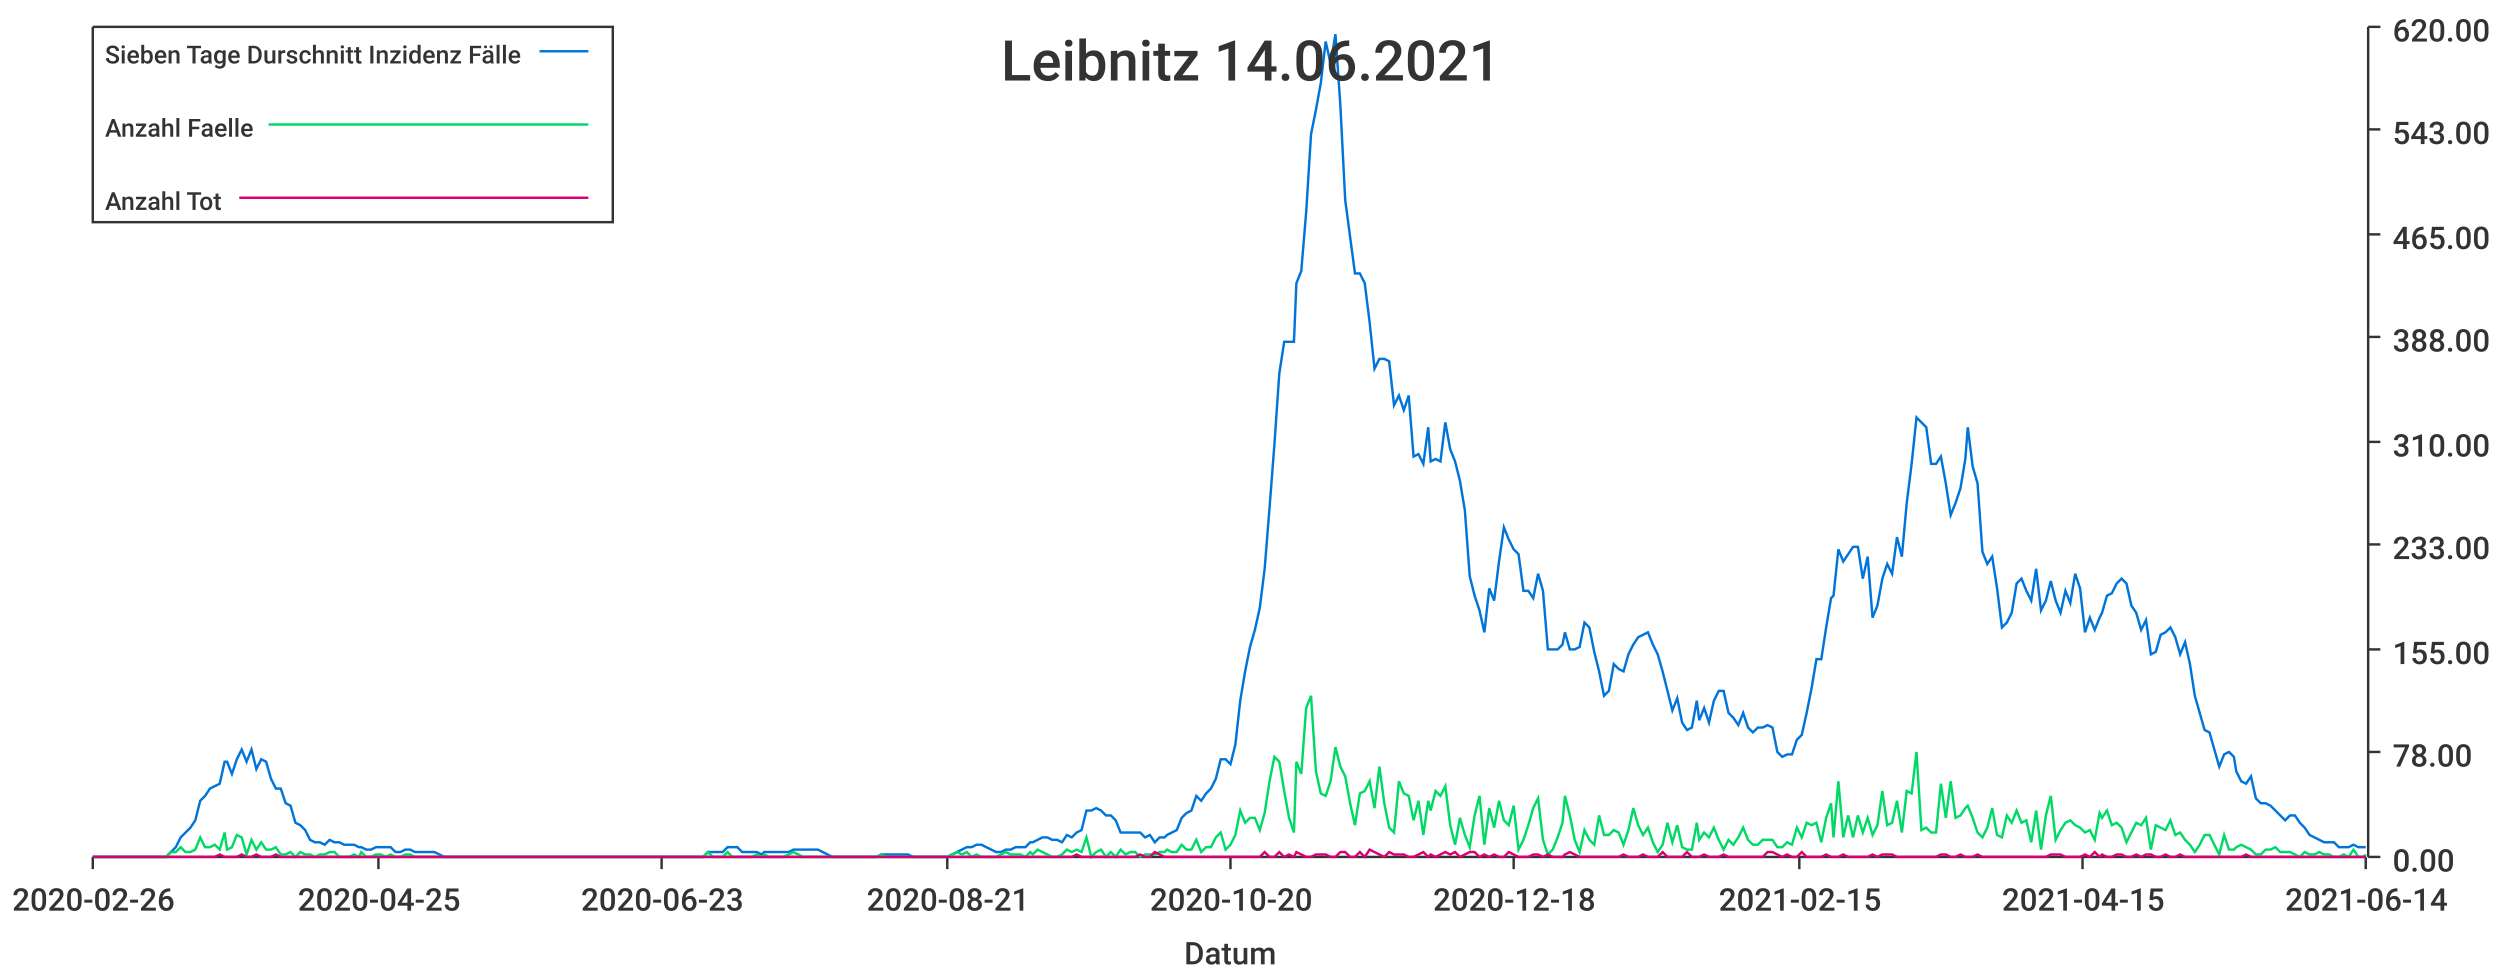
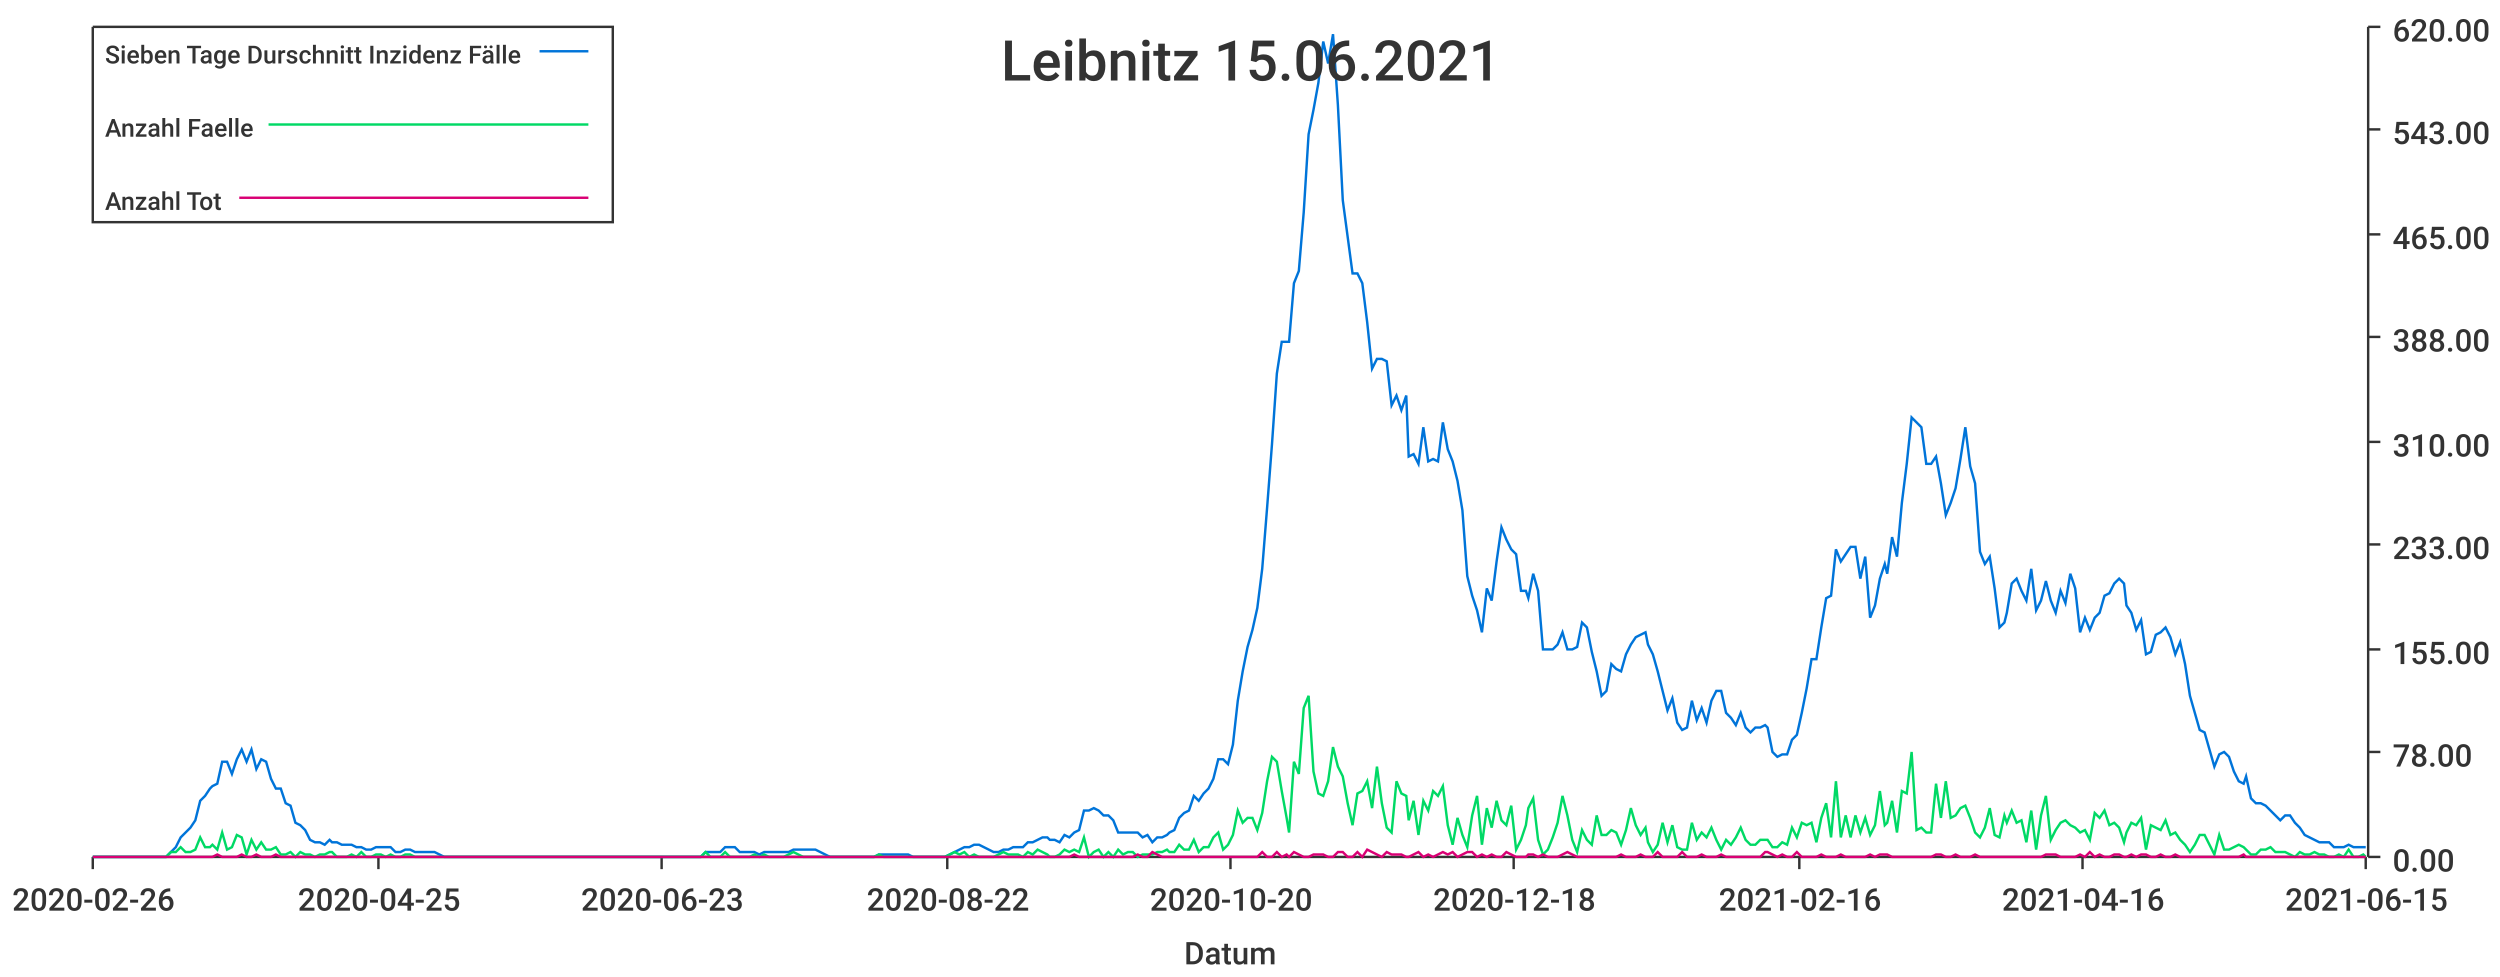
<svg xmlns="http://www.w3.org/2000/svg" width="1024" height="400">\n<path d="M 0 0 L 1024 0 L 1024 400 L 0 400 L 0 0" style="stroke-width:0;stroke:rgba(255,255,255,1.0);fill:rgba(255,255,255,1.0)" />
  <path d="M 38 11 L 969 11 L 969 351 L 38 351 L 38 11" style="stroke-width:0;stroke:rgba(255,255,255,1.0);fill:rgba(255,255,255,1.0)" />
  <path d="M 38 351 L 969 351" style="stroke-width:1;stroke:rgba(51,51,51,1.0);fill:none" />
  <path d="M 38 351 L 38 356" style="stroke-width:1;stroke:rgba(51,51,51,1.0);fill:none" />
  <text x="5" y="373" style="stroke-width:0;stroke:none;fill:rgba(51,51,51,1.0);font-size:12.8px;font-family:'Roboto Medium',sans-serif">2020-02-26</text>
  <path d="M 155 351 L 155 356" style="stroke-width:1;stroke:rgba(51,51,51,1.0);fill:none" />
  <text x="122" y="373" style="stroke-width:0;stroke:none;fill:rgba(51,51,51,1.0);font-size:12.8px;font-family:'Roboto Medium',sans-serif">2020-04-25</text>
  <path d="M 271 351 L 271 356" style="stroke-width:1;stroke:rgba(51,51,51,1.0);fill:none" />
  <text x="238" y="373" style="stroke-width:0;stroke:none;fill:rgba(51,51,51,1.0);font-size:12.8px;font-family:'Roboto Medium',sans-serif">2020-06-23</text>
  <path d="M 388 351 L 388 356" style="stroke-width:1;stroke:rgba(51,51,51,1.0);fill:none" />
-   <text x="355" y="373" style="stroke-width:0;stroke:none;fill:rgba(51,51,51,1.0);font-size:12.8px;font-family:'Roboto Medium',sans-serif">2020-08-21</text>
+   <text x="355" y="373" style="stroke-width:0;stroke:none;fill:rgba(51,51,51,1.0);font-size:12.8px;font-family:'Roboto Medium',sans-serif">2020-08-22</text>
  <path d="M 504 351 L 504 356" style="stroke-width:1;stroke:rgba(51,51,51,1.0);fill:none" />
  <text x="471" y="373" style="stroke-width:0;stroke:none;fill:rgba(51,51,51,1.0);font-size:12.8px;font-family:'Roboto Medium',sans-serif">2020-10-20</text>
  <path d="M 620 351 L 620 356" style="stroke-width:1;stroke:rgba(51,51,51,1.0);fill:none" />
  <text x="587" y="373" style="stroke-width:0;stroke:none;fill:rgba(51,51,51,1.0);font-size:12.8px;font-family:'Roboto Medium',sans-serif">2020-12-18</text>
  <path d="M 737 351 L 737 356" style="stroke-width:1;stroke:rgba(51,51,51,1.0);fill:none" />
-   <text x="704" y="373" style="stroke-width:0;stroke:none;fill:rgba(51,51,51,1.0);font-size:12.8px;font-family:'Roboto Medium',sans-serif">2021-02-15</text>
+   <text x="704" y="373" style="stroke-width:0;stroke:none;fill:rgba(51,51,51,1.0);font-size:12.8px;font-family:'Roboto Medium',sans-serif">2021-02-16</text>
  <path d="M 853 351 L 853 356" style="stroke-width:1;stroke:rgba(51,51,51,1.0);fill:none" />
-   <text x="820" y="373" style="stroke-width:0;stroke:none;fill:rgba(51,51,51,1.0);font-size:12.8px;font-family:'Roboto Medium',sans-serif">2021-04-15</text>
+   <text x="820" y="373" style="stroke-width:0;stroke:none;fill:rgba(51,51,51,1.0);font-size:12.8px;font-family:'Roboto Medium',sans-serif">2021-04-16</text>
  <path d="M 969 351 L 969 356" style="stroke-width:1;stroke:rgba(51,51,51,1.0);fill:none" />
-   <text x="936" y="373" style="stroke-width:0;stroke:none;fill:rgba(51,51,51,1.0);font-size:12.8px;font-family:'Roboto Medium',sans-serif">2021-06-14</text>
+   <text x="936" y="373" style="stroke-width:0;stroke:none;fill:rgba(51,51,51,1.0);font-size:12.8px;font-family:'Roboto Medium',sans-serif">2021-06-15</text>
  <text x="485" y="395" style="stroke-width:0;stroke:none;fill:rgba(51,51,51,1.0);font-size:12.8px;font-family:'Roboto Medium',sans-serif">Datum</text>
  <path d="M 970 351 L 970 11" style="stroke-width:1;stroke:rgba(51,51,51,1.0);fill:none" />
  <path d="M 970 351 L 975 351" style="stroke-width:1;stroke:rgba(51,51,51,1.0);fill:none" />
  <text x="980" y="357" style="stroke-width:0;stroke:none;fill:rgba(51,51,51,1.0);font-size:12.8px;font-family:'Roboto Medium',sans-serif">0.00</text>
  <path d="M 970 308 L 975 308" style="stroke-width:1;stroke:rgba(51,51,51,1.0);fill:none" />
  <text x="980" y="314" style="stroke-width:0;stroke:none;fill:rgba(51,51,51,1.0);font-size:12.8px;font-family:'Roboto Medium',sans-serif">78.00</text>
  <path d="M 970 266 L 975 266" style="stroke-width:1;stroke:rgba(51,51,51,1.0);fill:none" />
  <text x="980" y="272" style="stroke-width:0;stroke:none;fill:rgba(51,51,51,1.0);font-size:12.8px;font-family:'Roboto Medium',sans-serif">155.00</text>
  <path d="M 970 223 L 975 223" style="stroke-width:1;stroke:rgba(51,51,51,1.0);fill:none" />
  <text x="980" y="229" style="stroke-width:0;stroke:none;fill:rgba(51,51,51,1.0);font-size:12.8px;font-family:'Roboto Medium',sans-serif">233.00</text>
  <path d="M 970 181 L 975 181" style="stroke-width:1;stroke:rgba(51,51,51,1.0);fill:none" />
  <text x="980" y="187" style="stroke-width:0;stroke:none;fill:rgba(51,51,51,1.0);font-size:12.8px;font-family:'Roboto Medium',sans-serif">310.00</text>
  <path d="M 970 138 L 975 138" style="stroke-width:1;stroke:rgba(51,51,51,1.0);fill:none" />
  <text x="980" y="144" style="stroke-width:0;stroke:none;fill:rgba(51,51,51,1.0);font-size:12.8px;font-family:'Roboto Medium',sans-serif">388.00</text>
  <path d="M 970 96 L 975 96" style="stroke-width:1;stroke:rgba(51,51,51,1.0);fill:none" />
  <text x="980" y="102" style="stroke-width:0;stroke:none;fill:rgba(51,51,51,1.0);font-size:12.8px;font-family:'Roboto Medium',sans-serif">465.00</text>
  <path d="M 970 53 L 975 53" style="stroke-width:1;stroke:rgba(51,51,51,1.0);fill:none" />
  <text x="980" y="59" style="stroke-width:0;stroke:none;fill:rgba(51,51,51,1.0);font-size:12.8px;font-family:'Roboto Medium',sans-serif">543.00</text>
  <path d="M 970 11 L 975 11" style="stroke-width:1;stroke:rgba(51,51,51,1.0);fill:none" />
  <text x="980" y="17" style="stroke-width:0;stroke:none;fill:rgba(51,51,51,1.0);font-size:12.8px;font-family:'Roboto Medium',sans-serif">620.00</text>
-   <path d="M 38 351 L 40 351 L 42 351 L 44 351 L 46 351 L 48 351 L 50 351 L 52 351 L 54 351 L 56 351 L 58 351 L 60 351 L 62 351 L 64 351 L 66 351 L 68 351 L 70 349 L 72 347 L 74 343 L 76 341 L 78 339 L 80 336 L 82 328 L 84 326 L 86 323 L 88 322 L 90 321 L 92 312 L 93 312 L 95 317 L 97 311 L 99 307 L 101 312 L 103 307 L 105 315 L 107 311 L 109 312 L 111 319 L 113 323 L 115 323 L 117 329 L 119 330 L 121 337 L 123 338 L 125 340 L 127 344 L 129 345 L 131 345 L 133 346 L 135 344 L 137 345 L 139 345 L 141 346 L 143 346 L 145 346 L 147 347 L 148 347 L 150 348 L 152 348 L 154 347 L 156 347 L 158 347 L 160 347 L 162 349 L 164 349 L 166 348 L 168 348 L 170 349 L 172 349 L 174 349 L 176 349 L 178 349 L 180 350 L 182 351 L 184 351 L 186 351 L 188 351 L 190 351 L 192 351 L 194 351 L 196 351 L 198 351 L 200 351 L 202 351 L 203 351 L 205 351 L 207 351 L 209 351 L 211 351 L 213 351 L 215 351 L 217 351 L 219 351 L 221 351 L 223 351 L 225 351 L 227 351 L 229 351 L 231 351 L 233 351 L 235 351 L 237 351 L 239 351 L 241 351 L 243 351 L 245 351 L 247 351 L 249 351 L 251 351 L 253 351 L 255 351 L 257 351 L 258 351 L 260 351 L 262 351 L 264 351 L 266 351 L 268 351 L 270 351 L 272 351 L 274 351 L 276 351 L 278 351 L 280 351 L 282 351 L 284 351 L 286 351 L 288 351 L 290 349 L 292 349 L 294 349 L 296 349 L 298 347 L 300 347 L 302 347 L 304 349 L 306 349 L 308 349 L 310 349 L 312 350 L 313 349 L 315 349 L 317 349 L 319 349 L 321 349 L 323 349 L 325 348 L 327 348 L 329 348 L 331 348 L 333 348 L 335 348 L 337 349 L 339 350 L 341 351 L 343 351 L 345 351 L 347 351 L 349 351 L 351 351 L 353 351 L 355 351 L 357 351 L 359 351 L 361 350 L 363 350 L 365 350 L 367 350 L 368 350 L 370 350 L 372 350 L 374 351 L 376 351 L 378 351 L 380 351 L 382 351 L 384 351 L 386 351 L 388 351 L 390 350 L 392 349 L 394 348 L 396 347 L 398 347 L 400 346 L 402 346 L 404 347 L 406 348 L 408 349 L 410 349 L 412 348 L 414 348 L 416 347 L 418 347 L 420 347 L 422 345 L 423 345 L 425 344 L 427 343 L 429 343 L 431 344 L 433 344 L 435 345 L 437 342 L 439 343 L 441 341 L 443 340 L 445 332 L 447 332 L 449 331 L 451 332 L 453 334 L 455 334 L 457 336 L 459 341 L 461 341 L 463 341 L 465 341 L 467 341 L 469 343 L 471 342 L 473 345 L 475 343 L 477 343 L 478 342 L 480 341 L 482 340 L 484 335 L 486 333 L 488 332 L 490 326 L 492 328 L 494 325 L 496 323 L 498 319 L 500 311 L 502 311 L 504 313 L 506 305 L 508 287 L 510 275 L 512 265 L 514 258 L 516 249 L 518 233 L 520 208 L 522 182 L 524 153 L 526 140 L 528 140 L 530 140 L 531 116 L 533 111 L 535 87 L 537 55 L 539 45 L 541 34 L 543 17 L 545 26 L 547 14 L 549 43 L 551 82 L 553 97 L 555 112 L 557 112 L 559 116 L 561 132 L 563 151 L 565 147 L 567 147 L 569 148 L 571 166 L 573 162 L 575 168 L 577 162 L 579 187 L 581 186 L 583 190 L 585 175 L 586 189 L 588 188 L 590 189 L 592 173 L 594 184 L 596 189 L 598 197 L 600 209 L 602 236 L 604 244 L 606 250 L 608 259 L 610 241 L 612 246 L 614 230 L 616 216 L 618 221 L 620 225 L 622 227 L 624 242 L 626 242 L 628 245 L 630 235 L 632 242 L 634 266 L 636 266 L 638 266 L 640 264 L 641 259 L 643 266 L 645 266 L 647 265 L 649 255 L 651 257 L 653 267 L 655 275 L 657 285 L 659 283 L 661 272 L 663 274 L 665 275 L 667 268 L 669 264 L 671 261 L 673 260 L 675 259 L 677 264 L 679 268 L 681 275 L 683 283 L 685 291 L 687 286 L 689 296 L 691 299 L 693 298 L 695 287 L 696 295 L 698 290 L 700 296 L 702 287 L 704 283 L 706 283 L 708 292 L 710 294 L 712 297 L 714 292 L 716 298 L 718 300 L 720 298 L 722 298 L 724 297 L 726 298 L 728 308 L 730 310 L 732 309 L 734 309 L 736 303 L 738 301 L 740 292 L 742 282 L 744 270 L 746 270 L 748 257 L 750 245 L 751 244 L 753 225 L 755 230 L 757 227 L 759 224 L 761 224 L 763 237 L 765 228 L 767 253 L 769 248 L 771 237 L 773 231 L 775 235 L 777 220 L 779 228 L 781 206 L 783 190 L 785 171 L 787 173 L 789 175 L 791 190 L 793 190 L 795 187 L 797 198 L 799 211 L 801 206 L 803 200 L 805 188 L 806 175 L 808 191 L 810 198 L 812 226 L 814 231 L 816 228 L 818 241 L 820 257 L 822 255 L 824 251 L 826 239 L 828 237 L 830 242 L 832 246 L 834 233 L 836 250 L 838 246 L 840 238 L 842 246 L 844 251 L 846 242 L 848 247 L 850 235 L 852 241 L 854 259 L 856 253 L 858 258 L 860 253 L 861 251 L 863 244 L 865 243 L 867 239 L 869 237 L 871 239 L 873 248 L 875 251 L 877 258 L 879 254 L 881 268 L 883 267 L 885 260 L 887 259 L 889 257 L 891 261 L 893 268 L 895 263 L 897 272 L 899 285 L 901 292 L 903 299 L 905 300 L 907 307 L 909 314 L 911 309 L 913 308 L 915 310 L 916 316 L 918 320 L 920 321 L 922 318 L 924 327 L 926 329 L 928 329 L 930 330 L 932 332 L 934 334 L 936 336 L 938 334 L 940 334 L 942 337 L 944 339 L 946 342 L 948 343 L 950 344 L 952 345 L 954 345 L 956 345 L 958 347 L 960 347 L 962 347 L 964 346 L 966 347 L 968 347 L 969 347" style="stroke-width:1;stroke:rgba(0,116,217,1.0);fill:none" />
-   <path d="M 38 351 L 40 351 L 42 351 L 44 351 L 46 351 L 48 351 L 50 351 L 52 351 L 54 351 L 56 351 L 58 351 L 60 351 L 62 351 L 64 351 L 66 351 L 68 351 L 70 349 L 72 349 L 74 347 L 76 349 L 78 349 L 80 348 L 82 343 L 84 347 L 86 347 L 88 346 L 90 348 L 92 341 L 93 348 L 95 347 L 97 342 L 99 343 L 101 350 L 103 344 L 105 348 L 107 345 L 109 348 L 111 348 L 113 347 L 115 350 L 117 350 L 119 349 L 121 351 L 123 349 L 125 350 L 127 350 L 129 351 L 131 350 L 133 350 L 135 349 L 137 349 L 139 351 L 141 351 L 143 351 L 145 350 L 147 351 L 148 349 L 150 351 L 152 351 L 154 350 L 156 350 L 158 351 L 160 350 L 162 351 L 164 351 L 166 350 L 168 350 L 170 351 L 172 351 L 174 351 L 176 351 L 178 351 L 180 351 L 182 351 L 184 351 L 186 351 L 188 351 L 190 351 L 192 351 L 194 351 L 196 351 L 198 351 L 200 351 L 202 351 L 203 351 L 205 351 L 207 351 L 209 351 L 211 351 L 213 351 L 215 351 L 217 351 L 219 351 L 221 351 L 223 351 L 225 351 L 227 351 L 229 351 L 231 351 L 233 351 L 235 351 L 237 351 L 239 351 L 241 351 L 243 351 L 245 351 L 247 351 L 249 351 L 251 351 L 253 351 L 255 351 L 257 351 L 258 351 L 260 351 L 262 351 L 264 351 L 266 351 L 268 351 L 270 351 L 272 351 L 274 351 L 276 351 L 278 351 L 280 351 L 282 351 L 284 351 L 286 351 L 288 351 L 290 349 L 292 351 L 294 351 L 296 351 L 298 349 L 300 351 L 302 351 L 304 351 L 306 351 L 308 351 L 310 350 L 312 351 L 313 350 L 315 351 L 317 351 L 319 351 L 321 351 L 323 350 L 325 349 L 327 350 L 329 351 L 331 351 L 333 351 L 335 351 L 337 351 L 339 351 L 341 351 L 343 351 L 345 351 L 347 351 L 349 351 L 351 351 L 353 351 L 355 351 L 357 351 L 359 351 L 361 350 L 363 351 L 365 351 L 367 351 L 368 351 L 370 351 L 372 351 L 374 351 L 376 351 L 378 351 L 380 351 L 382 351 L 384 351 L 386 351 L 388 351 L 390 350 L 392 349 L 394 350 L 396 349 L 398 351 L 400 350 L 402 351 L 404 351 L 406 351 L 408 351 L 410 350 L 412 349 L 414 350 L 416 350 L 418 350 L 420 351 L 422 349 L 423 350 L 425 348 L 427 349 L 429 350 L 431 351 L 433 351 L 435 350 L 437 348 L 439 349 L 441 348 L 443 349 L 445 343 L 447 351 L 449 349 L 451 348 L 453 351 L 455 349 L 457 351 L 459 348 L 461 350 L 463 349 L 465 349 L 467 351 L 469 350 L 471 350 L 473 350 L 475 349 L 477 349 L 478 348 L 480 349 L 482 349 L 484 346 L 486 348 L 488 348 L 490 344 L 492 349 L 494 347 L 496 347 L 498 343 L 500 341 L 502 348 L 504 346 L 506 342 L 508 332 L 510 337 L 512 335 L 514 335 L 516 340 L 518 333 L 520 320 L 522 310 L 524 312 L 526 324 L 528 335 L 530 341 L 531 312 L 533 317 L 535 290 L 537 285 L 539 316 L 541 325 L 543 326 L 545 320 L 547 306 L 549 314 L 551 318 L 553 329 L 555 338 L 557 325 L 559 324 L 561 320 L 563 331 L 565 314 L 567 329 L 569 339 L 571 341 L 573 320 L 575 325 L 577 326 L 579 336 L 581 328 L 583 342 L 585 328 L 586 332 L 588 324 L 590 326 L 592 322 L 594 338 L 596 346 L 598 335 L 600 342 L 602 347 L 604 334 L 606 326 L 608 346 L 610 331 L 612 339 L 614 328 L 616 336 L 618 338 L 620 330 L 622 348 L 624 344 L 626 338 L 628 331 L 630 327 L 632 344 L 634 350 L 636 348 L 638 343 L 640 337 L 641 326 L 643 334 L 645 344 L 647 349 L 649 340 L 651 344 L 653 346 L 655 334 L 657 342 L 659 342 L 661 340 L 663 341 L 665 346 L 667 340 L 669 331 L 671 338 L 673 342 L 675 339 L 677 345 L 679 349 L 681 346 L 683 337 L 685 345 L 687 338 L 689 347 L 691 348 L 693 348 L 695 337 L 696 344 L 698 341 L 700 343 L 702 339 L 704 344 L 706 348 L 708 344 L 710 346 L 712 343 L 714 339 L 716 344 L 718 346 L 720 346 L 722 344 L 724 344 L 726 344 L 728 347 L 730 347 L 732 345 L 734 346 L 736 339 L 738 343 L 740 337 L 742 338 L 744 337 L 746 345 L 748 335 L 750 329 L 751 343 L 753 320 L 755 343 L 757 334 L 759 343 L 761 334 L 763 341 L 765 335 L 767 342 L 769 338 L 771 324 L 773 338 L 775 337 L 777 328 L 779 341 L 781 324 L 783 325 L 785 308 L 787 340 L 789 339 L 791 341 L 793 341 L 795 321 L 797 335 L 799 320 L 801 335 L 803 334 L 805 331 L 806 330 L 808 335 L 810 341 L 812 343 L 814 339 L 816 331 L 818 342 L 820 343 L 822 334 L 824 337 L 826 332 L 828 337 L 830 336 L 832 345 L 834 332 L 836 348 L 838 334 L 840 326 L 842 344 L 844 340 L 846 337 L 848 336 L 850 338 L 852 339 L 854 341 L 856 340 L 858 344 L 860 333 L 861 335 L 863 332 L 865 338 L 867 337 L 869 339 L 871 345 L 873 341 L 875 337 L 877 338 L 879 335 L 881 348 L 883 338 L 885 339 L 887 340 L 889 336 L 891 342 L 893 341 L 895 344 L 897 346 L 899 349 L 901 346 L 903 342 L 905 342 L 907 346 L 909 350 L 911 342 L 913 348 L 915 348 L 916 347 L 918 346 L 920 347 L 922 348 L 924 350 L 926 350 L 928 348 L 930 348 L 932 347 L 934 349 L 936 349 L 938 349 L 940 350 L 942 351 L 944 349 L 946 350 L 948 350 L 950 349 L 952 350 L 954 350 L 956 351 L 958 351 L 960 350 L 962 351 L 964 348 L 966 351 L 968 351 L 969 350" style="stroke-width:1;stroke:rgba(0,217,101,1.0);fill:none" />
-   <path d="M 38 351 L 40 351 L 42 351 L 44 351 L 46 351 L 48 351 L 50 351 L 52 351 L 54 351 L 56 351 L 58 351 L 60 351 L 62 351 L 64 351 L 66 351 L 68 351 L 70 351 L 72 351 L 74 351 L 76 351 L 78 351 L 80 351 L 82 351 L 84 351 L 86 351 L 88 351 L 90 350 L 92 351 L 93 351 L 95 351 L 97 351 L 99 350 L 101 351 L 103 351 L 105 350 L 107 351 L 109 351 L 111 351 L 113 350 L 115 351 L 117 351 L 119 351 L 121 351 L 123 351 L 125 351 L 127 351 L 129 351 L 131 351 L 133 351 L 135 351 L 137 351 L 139 351 L 141 351 L 143 351 L 145 351 L 147 351 L 148 351 L 150 351 L 152 351 L 154 351 L 156 351 L 158 351 L 160 351 L 162 351 L 164 351 L 166 351 L 168 351 L 170 351 L 172 351 L 174 351 L 176 351 L 178 351 L 180 351 L 182 351 L 184 351 L 186 351 L 188 351 L 190 351 L 192 351 L 194 351 L 196 351 L 198 351 L 200 351 L 202 351 L 203 351 L 205 351 L 207 351 L 209 351 L 211 351 L 213 351 L 215 351 L 217 351 L 219 351 L 221 351 L 223 351 L 225 351 L 227 351 L 229 351 L 231 351 L 233 351 L 235 351 L 237 351 L 239 351 L 241 351 L 243 351 L 245 351 L 247 351 L 249 351 L 251 351 L 253 351 L 255 351 L 257 351 L 258 351 L 260 351 L 262 351 L 264 351 L 266 351 L 268 351 L 270 351 L 272 351 L 274 351 L 276 351 L 278 351 L 280 351 L 282 351 L 284 351 L 286 351 L 288 351 L 290 351 L 292 351 L 294 351 L 296 351 L 298 351 L 300 351 L 302 351 L 304 351 L 306 351 L 308 351 L 310 351 L 312 351 L 313 351 L 315 351 L 317 351 L 319 351 L 321 351 L 323 351 L 325 351 L 327 351 L 329 351 L 331 351 L 333 351 L 335 351 L 337 351 L 339 351 L 341 351 L 343 351 L 345 351 L 347 351 L 349 351 L 351 351 L 353 351 L 355 351 L 357 351 L 359 351 L 361 351 L 363 351 L 365 351 L 367 351 L 368 351 L 370 351 L 372 351 L 374 351 L 376 351 L 378 351 L 380 351 L 382 351 L 384 351 L 386 351 L 388 351 L 390 351 L 392 351 L 394 351 L 396 351 L 398 351 L 400 351 L 402 351 L 404 351 L 406 351 L 408 351 L 410 351 L 412 351 L 414 351 L 416 351 L 418 351 L 420 351 L 422 351 L 423 351 L 425 351 L 427 351 L 429 351 L 431 351 L 433 351 L 435 351 L 437 351 L 439 351 L 441 350 L 443 351 L 445 351 L 447 351 L 449 351 L 451 351 L 453 351 L 455 351 L 457 351 L 459 351 L 461 351 L 463 351 L 465 351 L 467 350 L 469 351 L 471 351 L 473 349 L 475 350 L 477 351 L 478 351 L 480 351 L 482 351 L 484 351 L 486 351 L 488 351 L 490 351 L 492 351 L 494 351 L 496 351 L 498 351 L 500 351 L 502 351 L 504 351 L 506 351 L 508 351 L 510 351 L 512 351 L 514 351 L 516 351 L 518 349 L 520 351 L 522 351 L 524 349 L 526 351 L 528 350 L 530 351 L 531 349 L 533 350 L 535 351 L 537 351 L 539 350 L 541 350 L 543 350 L 545 351 L 547 351 L 549 349 L 551 349 L 553 351 L 555 351 L 557 349 L 559 351 L 561 348 L 563 349 L 565 350 L 567 351 L 569 349 L 571 350 L 573 350 L 575 350 L 577 351 L 579 351 L 581 350 L 583 349 L 585 351 L 586 350 L 588 351 L 590 350 L 592 349 L 594 350 L 596 349 L 598 351 L 600 350 L 602 349 L 604 349 L 606 351 L 608 350 L 610 351 L 612 350 L 614 351 L 616 351 L 618 349 L 620 350 L 622 351 L 624 351 L 626 351 L 628 350 L 630 350 L 632 351 L 634 350 L 636 351 L 638 351 L 640 351 L 641 350 L 643 349 L 645 350 L 647 351 L 649 351 L 651 351 L 653 351 L 655 351 L 657 351 L 659 351 L 661 351 L 663 351 L 665 350 L 667 351 L 669 351 L 671 351 L 673 350 L 675 351 L 677 351 L 679 351 L 681 349 L 683 351 L 685 351 L 687 351 L 689 351 L 691 349 L 693 351 L 695 351 L 696 351 L 698 350 L 700 351 L 702 351 L 704 351 L 706 350 L 708 351 L 710 351 L 712 351 L 714 351 L 716 351 L 718 351 L 720 351 L 722 351 L 724 349 L 726 349 L 728 350 L 730 351 L 732 350 L 734 351 L 736 351 L 738 349 L 740 351 L 742 351 L 744 351 L 746 351 L 748 350 L 750 351 L 751 351 L 753 351 L 755 350 L 757 351 L 759 351 L 761 351 L 763 351 L 765 351 L 767 350 L 769 351 L 771 350 L 773 350 L 775 350 L 777 351 L 779 351 L 781 351 L 783 351 L 785 351 L 787 351 L 789 351 L 791 351 L 793 351 L 795 350 L 797 350 L 799 351 L 801 351 L 803 350 L 805 351 L 806 351 L 808 351 L 810 350 L 812 351 L 814 351 L 816 351 L 818 351 L 820 351 L 822 351 L 824 351 L 826 351 L 828 351 L 830 351 L 832 351 L 834 351 L 836 351 L 838 351 L 840 350 L 842 350 L 844 350 L 846 351 L 848 351 L 850 351 L 852 351 L 854 350 L 856 351 L 858 349 L 860 351 L 861 350 L 863 351 L 865 351 L 867 350 L 869 350 L 871 351 L 873 351 L 875 350 L 877 351 L 879 350 L 881 350 L 883 351 L 885 351 L 887 350 L 889 351 L 891 351 L 893 350 L 895 351 L 897 351 L 899 351 L 901 351 L 903 351 L 905 351 L 907 351 L 909 351 L 911 351 L 913 351 L 915 351 L 916 351 L 918 351 L 920 350 L 922 351 L 924 351 L 926 351 L 928 351 L 930 351 L 932 351 L 934 351 L 936 351 L 938 351 L 940 351 L 942 351 L 944 351 L 946 351 L 948 351 L 950 351 L 952 351 L 954 351 L 956 351 L 958 351 L 960 351 L 962 351 L 964 351 L 966 351 L 968 351 L 969 351" style="stroke-width:1;stroke:rgba(217,0,116,1.0);fill:none" />
-   <text x="410" y="33" style="stroke-width:0;stroke:none;fill:rgba(51,51,51,1.0);font-size:23.0px;font-family:'Roboto Medium',sans-serif">Leibnitz 14.06.2021</text>
+   <path d="M 38 351 L 40 351 L 42 351 L 44 351 L 46 351 L 48 351 L 50 351 L 52 351 L 54 351 L 56 351 L 58 351 L 60 351 L 62 351 L 64 351 L 66 351 L 68 351 L 70 349 L 72 347 L 74 343 L 76 341 L 78 339 L 80 336 L 82 328 L 84 326 L 86 323 L 87 322 L 89 321 L 91 312 L 93 312 L 95 317 L 97 311 L 99 307 L 101 312 L 103 307 L 105 315 L 107 311 L 109 312 L 111 319 L 113 323 L 115 323 L 117 329 L 119 330 L 121 337 L 123 338 L 125 340 L 127 344 L 129 345 L 131 345 L 133 346 L 135 344 L 136 345 L 138 345 L 140 346 L 142 346 L 144 346 L 146 347 L 148 347 L 150 348 L 152 348 L 154 347 L 156 347 L 158 347 L 160 347 L 162 349 L 164 349 L 166 348 L 168 348 L 170 349 L 172 349 L 174 349 L 176 349 L 178 349 L 180 350 L 182 351 L 184 351 L 185 351 L 187 351 L 189 351 L 191 351 L 193 351 L 195 351 L 197 351 L 199 351 L 201 351 L 203 351 L 205 351 L 207 351 L 209 351 L 211 351 L 213 351 L 215 351 L 217 351 L 219 351 L 221 351 L 223 351 L 225 351 L 227 351 L 229 351 L 231 351 L 233 351 L 234 351 L 236 351 L 238 351 L 240 351 L 242 351 L 244 351 L 246 351 L 248 351 L 250 351 L 252 351 L 254 351 L 256 351 L 258 351 L 260 351 L 262 351 L 264 351 L 266 351 L 268 351 L 270 351 L 272 351 L 274 351 L 276 351 L 278 351 L 280 351 L 282 351 L 283 351 L 285 351 L 287 351 L 289 349 L 291 349 L 293 349 L 295 349 L 297 347 L 299 347 L 301 347 L 303 349 L 305 349 L 307 349 L 309 349 L 311 350 L 313 349 L 315 349 L 317 349 L 319 349 L 321 349 L 323 349 L 325 348 L 327 348 L 329 348 L 331 348 L 332 348 L 334 348 L 336 349 L 338 350 L 340 351 L 342 351 L 344 351 L 346 351 L 348 351 L 350 351 L 352 351 L 354 351 L 356 351 L 358 351 L 360 350 L 362 350 L 364 350 L 366 350 L 368 350 L 370 350 L 372 350 L 374 351 L 376 351 L 378 351 L 380 351 L 381 351 L 383 351 L 385 351 L 387 351 L 389 350 L 391 349 L 393 348 L 395 347 L 397 347 L 399 346 L 401 346 L 403 347 L 405 348 L 407 349 L 409 349 L 411 348 L 413 348 L 415 347 L 417 347 L 419 347 L 421 345 L 423 345 L 425 344 L 427 343 L 429 343 L 430 344 L 432 344 L 434 345 L 436 342 L 438 343 L 440 341 L 442 340 L 444 332 L 446 332 L 448 331 L 450 332 L 452 334 L 454 334 L 456 336 L 458 341 L 460 341 L 462 341 L 464 341 L 466 341 L 468 343 L 470 342 L 472 345 L 474 343 L 476 343 L 478 342 L 479 341 L 481 340 L 483 335 L 485 333 L 487 332 L 489 326 L 491 328 L 493 325 L 495 323 L 497 319 L 499 311 L 501 311 L 503 313 L 505 305 L 507 287 L 509 275 L 511 265 L 513 258 L 515 249 L 517 233 L 519 208 L 521 182 L 523 153 L 525 140 L 527 140 L 528 140 L 530 116 L 532 111 L 534 87 L 536 55 L 538 45 L 540 34 L 542 17 L 544 26 L 546 14 L 548 43 L 550 82 L 552 97 L 554 112 L 556 112 L 558 116 L 560 132 L 562 151 L 564 147 L 566 147 L 568 148 L 570 166 L 572 162 L 574 168 L 576 162 L 577 187 L 579 186 L 581 190 L 583 175 L 585 189 L 587 188 L 589 189 L 591 173 L 593 184 L 595 189 L 597 197 L 599 209 L 601 236 L 603 244 L 605 250 L 607 259 L 609 241 L 611 246 L 613 230 L 615 216 L 617 221 L 619 225 L 621 227 L 623 242 L 625 242 L 626 245 L 628 235 L 630 242 L 632 266 L 634 266 L 636 266 L 638 264 L 640 259 L 642 266 L 644 266 L 646 265 L 648 255 L 650 257 L 652 267 L 654 275 L 656 285 L 658 283 L 660 272 L 662 274 L 664 275 L 666 268 L 668 264 L 670 261 L 672 260 L 674 259 L 675 264 L 677 268 L 679 275 L 681 283 L 683 291 L 685 286 L 687 296 L 689 299 L 691 298 L 693 287 L 695 295 L 697 290 L 699 296 L 701 287 L 703 283 L 705 283 L 707 292 L 709 294 L 711 297 L 713 292 L 715 298 L 717 300 L 719 298 L 721 298 L 723 297 L 724 298 L 726 308 L 728 310 L 730 309 L 732 309 L 734 303 L 736 301 L 738 292 L 740 282 L 742 270 L 744 270 L 746 257 L 748 245 L 750 244 L 752 225 L 754 230 L 756 227 L 758 224 L 760 224 L 762 237 L 764 228 L 766 253 L 768 248 L 770 237 L 772 231 L 773 235 L 775 220 L 777 228 L 779 206 L 781 190 L 783 171 L 785 173 L 787 175 L 789 190 L 791 190 L 793 187 L 795 198 L 797 211 L 799 206 L 801 200 L 803 188 L 805 175 L 807 191 L 809 198 L 811 226 L 813 231 L 815 228 L 817 241 L 819 257 L 821 255 L 822 251 L 824 239 L 826 237 L 828 242 L 830 246 L 832 233 L 834 250 L 836 246 L 838 238 L 840 246 L 842 251 L 844 242 L 846 247 L 848 235 L 850 241 L 852 259 L 854 253 L 856 258 L 858 253 L 860 251 L 862 244 L 864 243 L 866 239 L 868 237 L 870 239 L 871 248 L 873 251 L 875 258 L 877 254 L 879 268 L 881 267 L 883 260 L 885 259 L 887 257 L 889 261 L 891 268 L 893 263 L 895 272 L 897 285 L 899 292 L 901 299 L 903 300 L 905 307 L 907 314 L 909 309 L 911 308 L 913 310 L 915 316 L 917 320 L 919 321 L 920 318 L 922 327 L 924 329 L 926 329 L 928 330 L 930 332 L 932 334 L 934 336 L 936 334 L 938 334 L 940 337 L 942 339 L 944 342 L 946 343 L 948 344 L 950 345 L 952 345 L 954 345 L 956 347 L 958 347 L 960 347 L 962 346 L 964 347 L 966 347 L 968 347 L 969 347" style="stroke-width:1;stroke:rgba(0,116,217,1.0);fill:none" />
+   <path d="M 38 351 L 40 351 L 42 351 L 44 351 L 46 351 L 48 351 L 50 351 L 52 351 L 54 351 L 56 351 L 58 351 L 60 351 L 62 351 L 64 351 L 66 351 L 68 351 L 70 349 L 72 349 L 74 347 L 76 349 L 78 349 L 80 348 L 82 343 L 84 347 L 86 347 L 87 346 L 89 348 L 91 341 L 93 348 L 95 347 L 97 342 L 99 343 L 101 350 L 103 344 L 105 348 L 107 345 L 109 348 L 111 348 L 113 347 L 115 350 L 117 350 L 119 349 L 121 351 L 123 349 L 125 350 L 127 350 L 129 351 L 131 350 L 133 350 L 135 349 L 136 349 L 138 351 L 140 351 L 142 351 L 144 350 L 146 351 L 148 349 L 150 351 L 152 351 L 154 350 L 156 350 L 158 351 L 160 350 L 162 351 L 164 351 L 166 350 L 168 350 L 170 351 L 172 351 L 174 351 L 176 351 L 178 351 L 180 351 L 182 351 L 184 351 L 185 351 L 187 351 L 189 351 L 191 351 L 193 351 L 195 351 L 197 351 L 199 351 L 201 351 L 203 351 L 205 351 L 207 351 L 209 351 L 211 351 L 213 351 L 215 351 L 217 351 L 219 351 L 221 351 L 223 351 L 225 351 L 227 351 L 229 351 L 231 351 L 233 351 L 234 351 L 236 351 L 238 351 L 240 351 L 242 351 L 244 351 L 246 351 L 248 351 L 250 351 L 252 351 L 254 351 L 256 351 L 258 351 L 260 351 L 262 351 L 264 351 L 266 351 L 268 351 L 270 351 L 272 351 L 274 351 L 276 351 L 278 351 L 280 351 L 282 351 L 283 351 L 285 351 L 287 351 L 289 349 L 291 351 L 293 351 L 295 351 L 297 349 L 299 351 L 301 351 L 303 351 L 305 351 L 307 351 L 309 350 L 311 351 L 313 350 L 315 351 L 317 351 L 319 351 L 321 351 L 323 350 L 325 349 L 327 350 L 329 351 L 331 351 L 332 351 L 334 351 L 336 351 L 338 351 L 340 351 L 342 351 L 344 351 L 346 351 L 348 351 L 350 351 L 352 351 L 354 351 L 356 351 L 358 351 L 360 350 L 362 351 L 364 351 L 366 351 L 368 351 L 370 351 L 372 351 L 374 351 L 376 351 L 378 351 L 380 351 L 381 351 L 383 351 L 385 351 L 387 351 L 389 350 L 391 349 L 393 350 L 395 349 L 397 351 L 399 350 L 401 351 L 403 351 L 405 351 L 407 351 L 409 350 L 411 349 L 413 350 L 415 350 L 417 350 L 419 351 L 421 349 L 423 350 L 425 348 L 427 349 L 429 350 L 430 351 L 432 351 L 434 350 L 436 348 L 438 349 L 440 348 L 442 349 L 444 343 L 446 351 L 448 349 L 450 348 L 452 351 L 454 349 L 456 351 L 458 348 L 460 350 L 462 349 L 464 349 L 466 351 L 468 350 L 470 350 L 472 350 L 474 349 L 476 349 L 478 348 L 479 349 L 481 349 L 483 346 L 485 348 L 487 348 L 489 344 L 491 349 L 493 347 L 495 347 L 497 343 L 499 341 L 501 348 L 503 346 L 505 342 L 507 332 L 509 337 L 511 335 L 513 335 L 515 340 L 517 333 L 519 320 L 521 310 L 523 312 L 525 324 L 527 335 L 528 341 L 530 312 L 532 317 L 534 290 L 536 285 L 538 316 L 540 325 L 542 326 L 544 320 L 546 306 L 548 314 L 550 318 L 552 329 L 554 338 L 556 325 L 558 324 L 560 320 L 562 331 L 564 314 L 566 329 L 568 339 L 570 341 L 572 320 L 574 325 L 576 326 L 577 336 L 579 328 L 581 342 L 583 328 L 585 332 L 587 324 L 589 326 L 591 322 L 593 338 L 595 346 L 597 335 L 599 342 L 601 347 L 603 334 L 605 326 L 607 346 L 609 331 L 611 339 L 613 328 L 615 336 L 617 338 L 619 330 L 621 348 L 623 344 L 625 338 L 626 331 L 628 327 L 630 344 L 632 350 L 634 348 L 636 343 L 638 337 L 640 326 L 642 334 L 644 344 L 646 349 L 648 340 L 650 344 L 652 346 L 654 334 L 656 342 L 658 342 L 660 340 L 662 341 L 664 346 L 666 340 L 668 331 L 670 338 L 672 342 L 674 339 L 675 345 L 677 349 L 679 346 L 681 337 L 683 345 L 685 338 L 687 347 L 689 348 L 691 348 L 693 337 L 695 344 L 697 341 L 699 343 L 701 339 L 703 344 L 705 348 L 707 344 L 709 346 L 711 343 L 713 339 L 715 344 L 717 346 L 719 346 L 721 344 L 723 344 L 724 344 L 726 347 L 728 347 L 730 345 L 732 346 L 734 339 L 736 343 L 738 337 L 740 338 L 742 337 L 744 345 L 746 335 L 748 329 L 750 343 L 752 320 L 754 343 L 756 334 L 758 343 L 760 334 L 762 341 L 764 335 L 766 342 L 768 338 L 770 324 L 772 338 L 773 337 L 775 328 L 777 341 L 779 324 L 781 325 L 783 308 L 785 340 L 787 339 L 789 341 L 791 341 L 793 321 L 795 335 L 797 320 L 799 335 L 801 334 L 803 331 L 805 330 L 807 335 L 809 341 L 811 343 L 813 339 L 815 331 L 817 342 L 819 343 L 821 334 L 822 337 L 824 332 L 826 337 L 828 336 L 830 345 L 832 332 L 834 348 L 836 334 L 838 326 L 840 344 L 842 340 L 844 337 L 846 336 L 848 338 L 850 339 L 852 341 L 854 340 L 856 344 L 858 333 L 860 335 L 862 332 L 864 338 L 866 337 L 868 339 L 870 345 L 871 341 L 873 337 L 875 338 L 877 335 L 879 348 L 881 338 L 883 339 L 885 340 L 887 336 L 889 342 L 891 341 L 893 344 L 895 346 L 897 349 L 899 346 L 901 342 L 903 342 L 905 346 L 907 350 L 909 342 L 911 348 L 913 348 L 915 347 L 917 346 L 919 347 L 920 348 L 922 350 L 924 350 L 926 348 L 928 348 L 930 347 L 932 349 L 934 349 L 936 349 L 938 350 L 940 351 L 942 349 L 944 350 L 946 350 L 948 349 L 950 350 L 952 350 L 954 351 L 956 351 L 958 350 L 960 351 L 962 348 L 964 351 L 966 351 L 968 350 L 969 351" style="stroke-width:1;stroke:rgba(0,217,101,1.0);fill:none" />
+   <path d="M 38 351 L 40 351 L 42 351 L 44 351 L 46 351 L 48 351 L 50 351 L 52 351 L 54 351 L 56 351 L 58 351 L 60 351 L 62 351 L 64 351 L 66 351 L 68 351 L 70 351 L 72 351 L 74 351 L 76 351 L 78 351 L 80 351 L 82 351 L 84 351 L 86 351 L 87 351 L 89 350 L 91 351 L 93 351 L 95 351 L 97 351 L 99 350 L 101 351 L 103 351 L 105 350 L 107 351 L 109 351 L 111 351 L 113 350 L 115 351 L 117 351 L 119 351 L 121 351 L 123 351 L 125 351 L 127 351 L 129 351 L 131 351 L 133 351 L 135 351 L 136 351 L 138 351 L 140 351 L 142 351 L 144 351 L 146 351 L 148 351 L 150 351 L 152 351 L 154 351 L 156 351 L 158 351 L 160 351 L 162 351 L 164 351 L 166 351 L 168 351 L 170 351 L 172 351 L 174 351 L 176 351 L 178 351 L 180 351 L 182 351 L 184 351 L 185 351 L 187 351 L 189 351 L 191 351 L 193 351 L 195 351 L 197 351 L 199 351 L 201 351 L 203 351 L 205 351 L 207 351 L 209 351 L 211 351 L 213 351 L 215 351 L 217 351 L 219 351 L 221 351 L 223 351 L 225 351 L 227 351 L 229 351 L 231 351 L 233 351 L 234 351 L 236 351 L 238 351 L 240 351 L 242 351 L 244 351 L 246 351 L 248 351 L 250 351 L 252 351 L 254 351 L 256 351 L 258 351 L 260 351 L 262 351 L 264 351 L 266 351 L 268 351 L 270 351 L 272 351 L 274 351 L 276 351 L 278 351 L 280 351 L 282 351 L 283 351 L 285 351 L 287 351 L 289 351 L 291 351 L 293 351 L 295 351 L 297 351 L 299 351 L 301 351 L 303 351 L 305 351 L 307 351 L 309 351 L 311 351 L 313 351 L 315 351 L 317 351 L 319 351 L 321 351 L 323 351 L 325 351 L 327 351 L 329 351 L 331 351 L 332 351 L 334 351 L 336 351 L 338 351 L 340 351 L 342 351 L 344 351 L 346 351 L 348 351 L 350 351 L 352 351 L 354 351 L 356 351 L 358 351 L 360 351 L 362 351 L 364 351 L 366 351 L 368 351 L 370 351 L 372 351 L 374 351 L 376 351 L 378 351 L 380 351 L 381 351 L 383 351 L 385 351 L 387 351 L 389 351 L 391 351 L 393 351 L 395 351 L 397 351 L 399 351 L 401 351 L 403 351 L 405 351 L 407 351 L 409 351 L 411 351 L 413 351 L 415 351 L 417 351 L 419 351 L 421 351 L 423 351 L 425 351 L 427 351 L 429 351 L 430 351 L 432 351 L 434 351 L 436 351 L 438 351 L 440 350 L 442 351 L 444 351 L 446 351 L 448 351 L 450 351 L 452 351 L 454 351 L 456 351 L 458 351 L 460 351 L 462 351 L 464 351 L 466 350 L 468 351 L 470 351 L 472 349 L 474 350 L 476 351 L 478 351 L 479 351 L 481 351 L 483 351 L 485 351 L 487 351 L 489 351 L 491 351 L 493 351 L 495 351 L 497 351 L 499 351 L 501 351 L 503 351 L 505 351 L 507 351 L 509 351 L 511 351 L 513 351 L 515 351 L 517 349 L 519 351 L 521 351 L 523 349 L 525 351 L 527 350 L 528 351 L 530 349 L 532 350 L 534 351 L 536 351 L 538 350 L 540 350 L 542 350 L 544 351 L 546 351 L 548 349 L 550 349 L 552 351 L 554 351 L 556 349 L 558 351 L 560 348 L 562 349 L 564 350 L 566 351 L 568 349 L 570 350 L 572 350 L 574 350 L 576 351 L 577 351 L 579 350 L 581 349 L 583 351 L 585 350 L 587 351 L 589 350 L 591 349 L 593 350 L 595 349 L 597 351 L 599 350 L 601 349 L 603 349 L 605 351 L 607 350 L 609 351 L 611 350 L 613 351 L 615 351 L 617 349 L 619 350 L 621 351 L 623 351 L 625 351 L 626 350 L 628 350 L 630 351 L 632 350 L 634 351 L 636 351 L 638 351 L 640 350 L 642 349 L 644 350 L 646 351 L 648 351 L 650 351 L 652 351 L 654 351 L 656 351 L 658 351 L 660 351 L 662 351 L 664 350 L 666 351 L 668 351 L 670 351 L 672 350 L 674 351 L 675 351 L 677 351 L 679 349 L 681 351 L 683 351 L 685 351 L 687 351 L 689 349 L 691 351 L 693 351 L 695 351 L 697 350 L 699 351 L 701 351 L 703 351 L 705 350 L 707 351 L 709 351 L 711 351 L 713 351 L 715 351 L 717 351 L 719 351 L 721 351 L 723 349 L 724 349 L 726 350 L 728 351 L 730 350 L 732 351 L 734 351 L 736 349 L 738 351 L 740 351 L 742 351 L 744 351 L 746 350 L 748 351 L 750 351 L 752 351 L 754 350 L 756 351 L 758 351 L 760 351 L 762 351 L 764 351 L 766 350 L 768 351 L 770 350 L 772 350 L 773 350 L 775 351 L 777 351 L 779 351 L 781 351 L 783 351 L 785 351 L 787 351 L 789 351 L 791 351 L 793 350 L 795 350 L 797 351 L 799 351 L 801 350 L 803 351 L 805 351 L 807 351 L 809 350 L 811 351 L 813 351 L 815 351 L 817 351 L 819 351 L 821 351 L 822 351 L 824 351 L 826 351 L 828 351 L 830 351 L 832 351 L 834 351 L 836 351 L 838 350 L 840 350 L 842 350 L 844 351 L 846 351 L 848 351 L 850 351 L 852 350 L 854 351 L 856 349 L 858 351 L 860 350 L 862 351 L 864 351 L 866 350 L 868 350 L 870 351 L 871 351 L 873 350 L 875 351 L 877 350 L 879 350 L 881 351 L 883 351 L 885 350 L 887 351 L 889 351 L 891 350 L 893 351 L 895 351 L 897 351 L 899 351 L 901 351 L 903 351 L 905 351 L 907 351 L 909 351 L 911 351 L 913 351 L 915 351 L 917 351 L 919 350 L 920 351 L 922 351 L 924 351 L 926 351 L 928 351 L 930 351 L 932 351 L 934 351 L 936 351 L 938 351 L 940 351 L 942 351 L 944 351 L 946 351 L 948 351 L 950 351 L 952 351 L 954 351 L 956 351 L 958 351 L 960 351 L 962 351 L 964 351 L 966 351 L 968 351 L 969 351" style="stroke-width:1;stroke:rgba(217,0,116,1.0);fill:none" />
+   <text x="410" y="33" style="stroke-width:0;stroke:none;fill:rgba(51,51,51,1.0);font-size:23.0px;font-family:'Roboto Medium',sans-serif">Leibnitz 15.06.2021</text>
  <path d="M 38 11 L 251 11 L 251 91 L 38 91 L 38 11" style="stroke-width:1;stroke:rgba(51,51,51,1.0);fill:rgba(255,255,255,1.0)" />
  <text x="43" y="26" style="stroke-width:0;stroke:none;fill:rgba(51,51,51,1.0);font-size:10.2px;font-family:'Roboto Medium',sans-serif">Sieben Tage Durschnitt Inzidenz Fälle</text>
  <path d="M 221 21 L 241 21" style="stroke-width:1;stroke:rgba(0,116,217,1.0);fill:none" />
  <text x="43" y="56" style="stroke-width:0;stroke:none;fill:rgba(51,51,51,1.0);font-size:10.2px;font-family:'Roboto Medium',sans-serif">Anzahl Faelle</text>
  <path d="M 110 51 L 241 51" style="stroke-width:1;stroke:rgba(0,217,101,1.0);fill:none" />
  <text x="43" y="86" style="stroke-width:0;stroke:none;fill:rgba(51,51,51,1.0);font-size:10.2px;font-family:'Roboto Medium',sans-serif">Anzahl Tot</text>
  <path d="M 98 81 L 241 81" style="stroke-width:1;stroke:rgba(217,0,116,1.0);fill:none" />
</svg>
